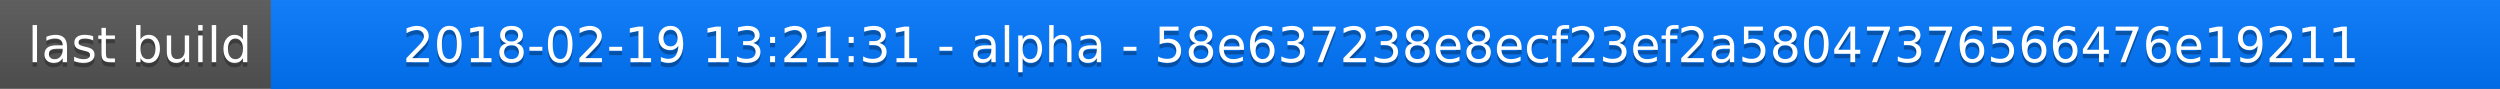
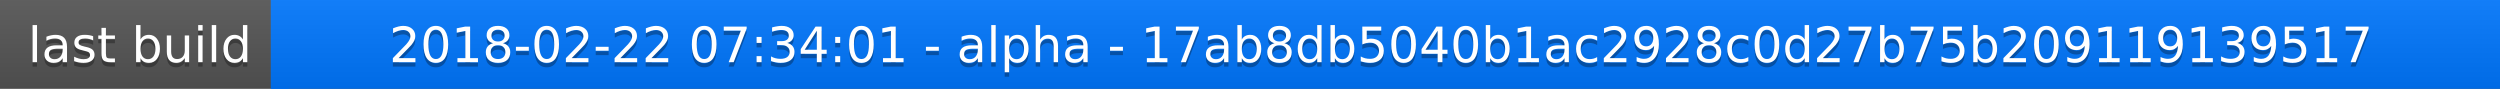
<svg xmlns="http://www.w3.org/2000/svg" width="563" height="20">
  <linearGradient id="a" x2="0" y2="100%">
    <stop offset="0" stop-color="#bbb" stop-opacity=".1" />
    <stop offset="1" stop-opacity=".1" />
  </linearGradient>
  <rect rx="0" width="563" height="20" fill="#555" />
  <rect rx="0" x="61" width="502" height="20" fill="#07f" />
  <path fill="#07f" d="M61 0h4v20h-4z" />
  <rect rx="0" width="563" height="20" fill="url(#a)" />
  <g fill="#fff" text-anchor="middle" font-family="DejaVu Sans,Verdana,Geneva,sans-serif" font-size="11">
    <text x="31.5" y="15" fill="#010101" fill-opacity=".3">last build</text>
    <text x="31.5" y="14">last build</text>
-     <text x="311" y="15" fill="#010101" fill-opacity=".3">2018-02-19 13:21:31 - alpha - 58e637238e8ecf23ef2a58047376566476e19211</text>
-     <text x="311" y="14">2018-02-19 13:21:31 - alpha - 58e637238e8ecf23ef2a58047376566476e19211</text>
+     <text x="311" y="15" fill="#010101" fill-opacity=".3">2018-02-22 07:34:01 - alpha - 17ab8db5040b1ac2928c0d27b75b209119139517</text>
+     <text x="311" y="14">2018-02-22 07:34:01 - alpha - 17ab8db5040b1ac2928c0d27b75b209119139517</text>
  </g>
</svg>
